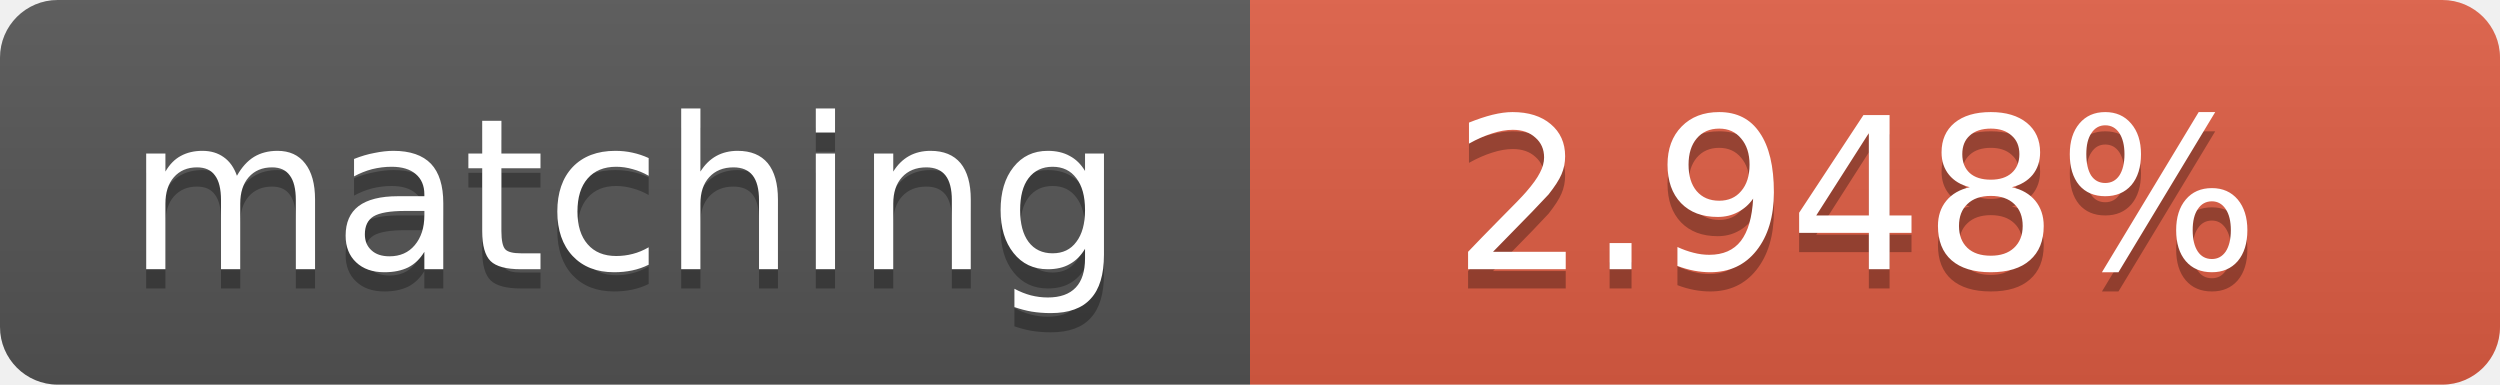
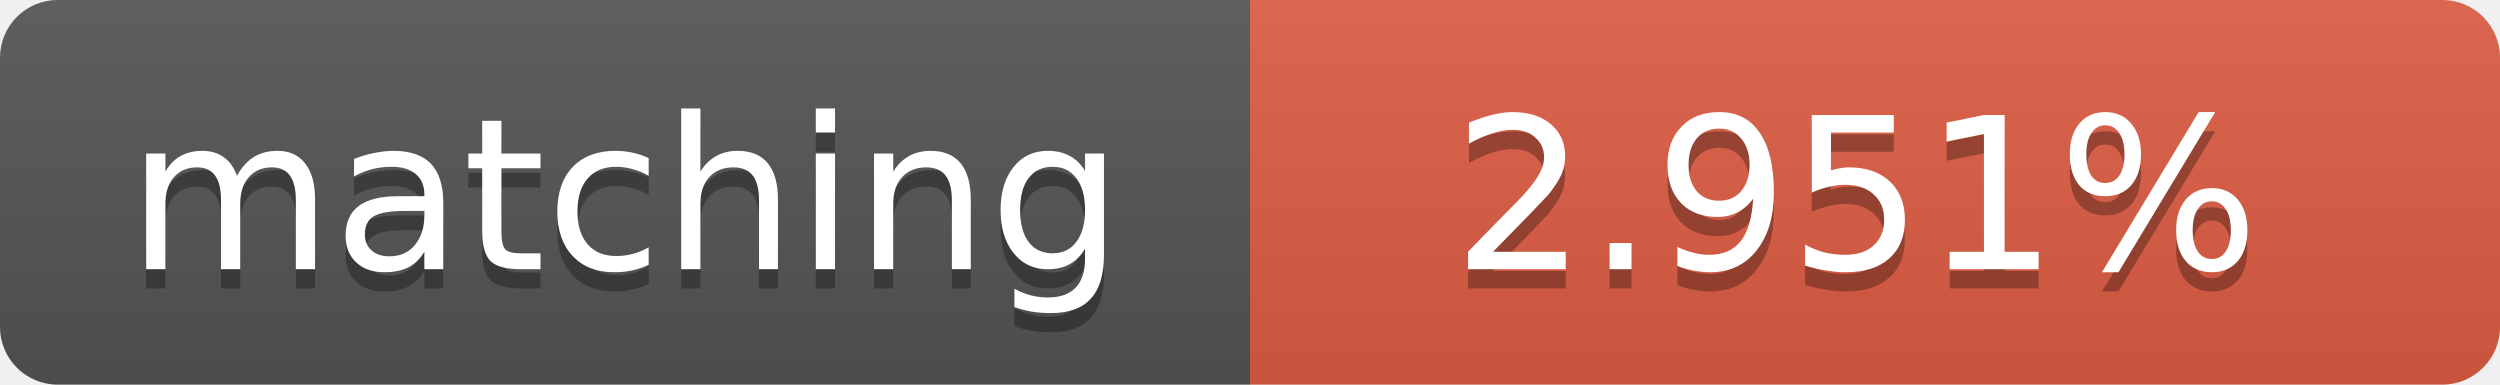
<svg xmlns="http://www.w3.org/2000/svg" width="130" height="20">
  <linearGradient id="b" x2="0" y2="100%">
    <stop offset="0" stop-color="#bbb" stop-opacity=".1" />
    <stop offset="1" stop-opacity=".1" />
  </linearGradient>
  <clipPath id="a">
    <rect width="130" height="20" rx="3" fill="#fff" />
  </clipPath>
  <g clip-path="url(#a)">
    <path fill="#555" d="M0 0h65v20H0z" />
    <path fill="#e05d44" d="M65 0h65v20H65z" />
    <path fill="url(#b)" d="M0 0h130v20H0z" />
  </g>
  <g fill="#fff" text-anchor="middle" font-family="DejaVu Sans,Verdana,Geneva,sans-serif" font-size="11">
    <text x="32.5" y="15" fill="#010101" fill-opacity=".3">matching</text>
    <text x="32.5" y="14">matching</text>
-     <text x="96.5" y="15" fill="#010101" fill-opacity=".3">2.948%</text>
-     <text x="96.5" y="14">2.948%</text>
+     <text x="96.5" y="15" fill="#010101" fill-opacity=".3">2.951%</text>
+     <text x="96.5" y="14">2.951%</text>
  </g>
</svg>
